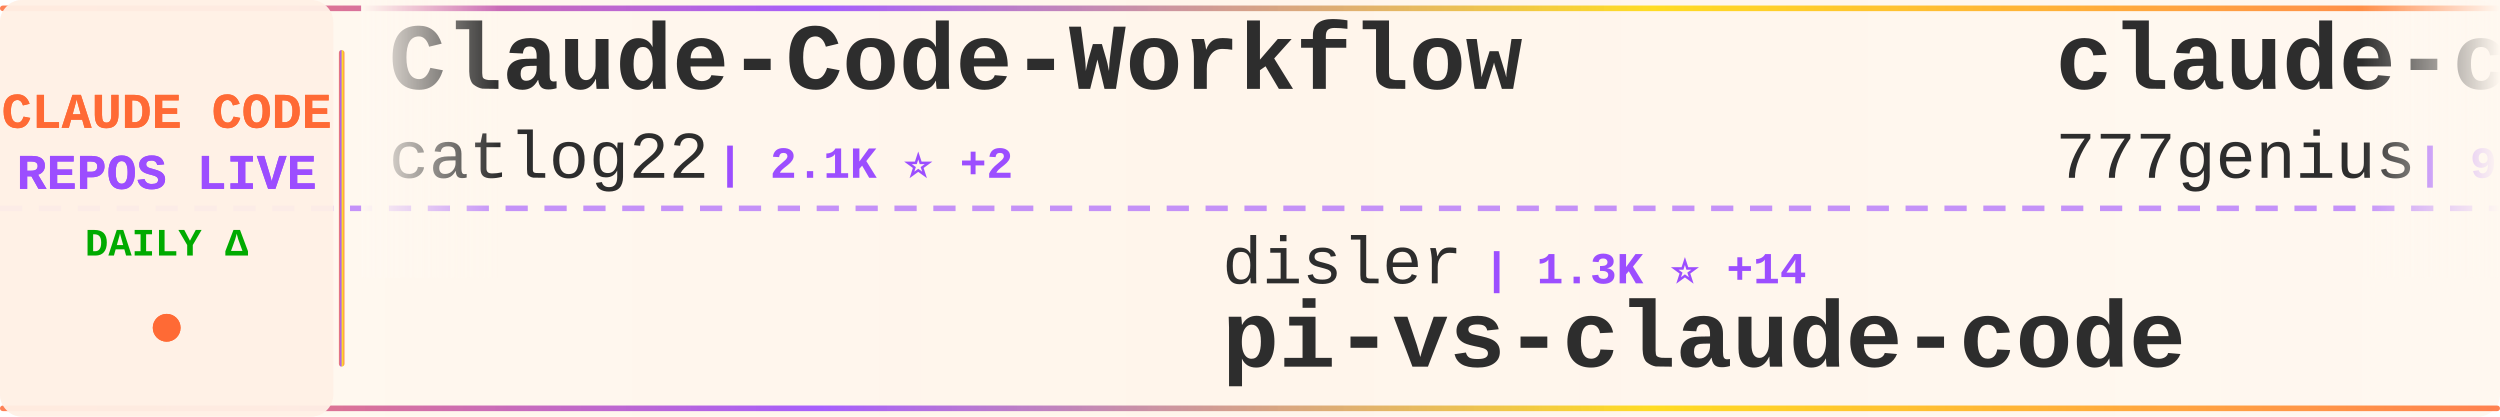
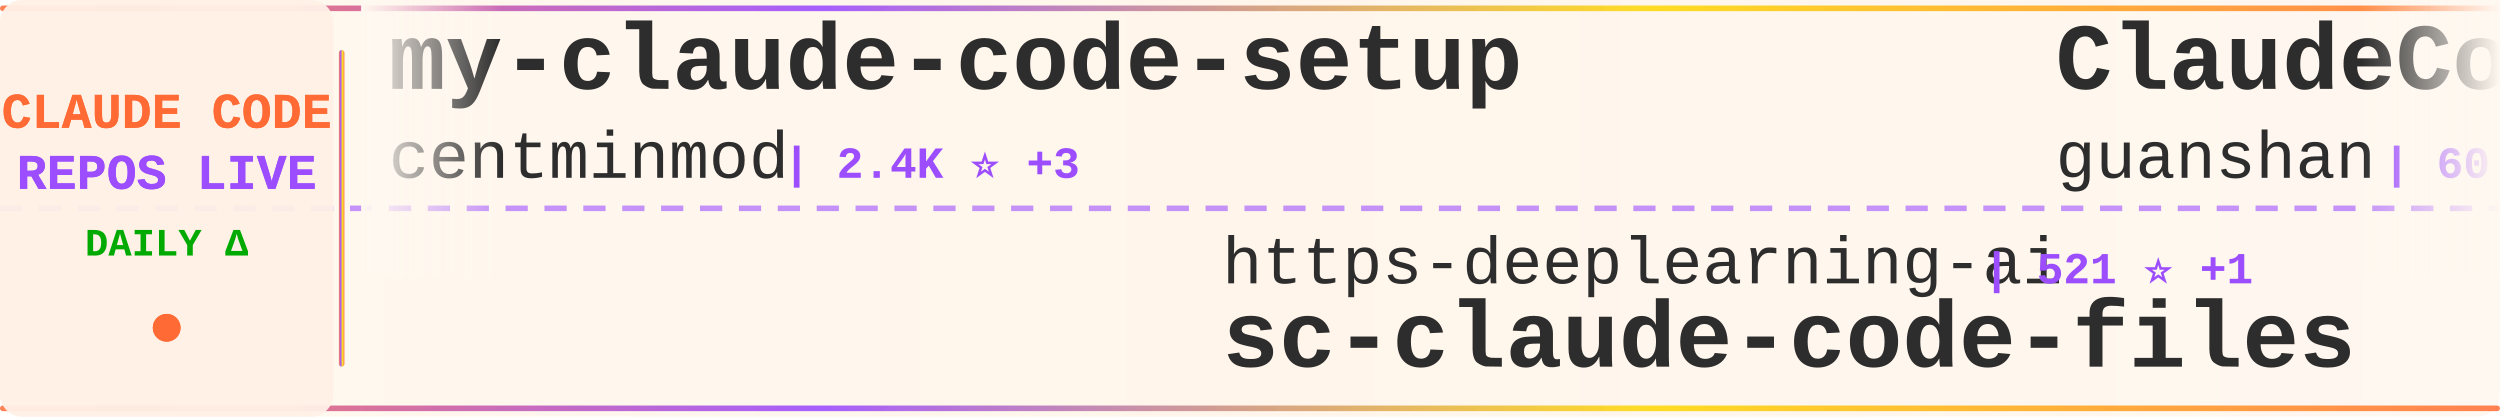
<svg xmlns="http://www.w3.org/2000/svg" width="900" height="150">
  <defs>
    <linearGradient id="tickerBg" x1="0%" y1="0%" x2="100%" y2="0%">
      <stop offset="0%" style="stop-color:#fff8f0;stop-opacity:0.98" />
      <stop offset="50%" style="stop-color:#fff5eb;stop-opacity:1" />
      <stop offset="100%" style="stop-color:#fff8f0;stop-opacity:0.98" />
    </linearGradient>
    <linearGradient id="borderGrad" x1="0%" y1="0%" x2="100%" y2="0%">
      <stop offset="0%" style="stop-color:#FF6B35;stop-opacity:0.85">
        <animate attributeName="stop-opacity" values="0.85;1;0.85" dur="2s" repeatCount="indefinite" />
      </stop>
      <stop offset="33%" style="stop-color:#9C4EFF;stop-opacity:0.9">
        <animate attributeName="stop-opacity" values="0.9;1;0.9" dur="2.2s" repeatCount="indefinite" />
      </stop>
      <stop offset="66%" style="stop-color:#FFD700;stop-opacity:0.85">
        <animate attributeName="stop-opacity" values="0.85;1;0.85" dur="1.8s" repeatCount="indefinite" />
      </stop>
      <stop offset="100%" style="stop-color:#FF6B35;stop-opacity:0.85">
        <animate attributeName="stop-opacity" values="0.85;1;0.85" dur="2s" repeatCount="indefinite" />
      </stop>
    </linearGradient>
    <filter id="textGlow">
      <feGaussianBlur stdDeviation="0.15" result="coloredBlur" />
      <feMerge>
        <feMergeNode in="coloredBlur" />
        <feMergeNode in="SourceGraphic" />
      </feMerge>
    </filter>
    <filter id="metricGlow">
      <feGaussianBlur stdDeviation="0.2" result="coloredBlur" />
      <feMerge>
        <feMergeNode in="coloredBlur" />
        <feMergeNode in="SourceGraphic" />
      </feMerge>
    </filter>
    <linearGradient id="leftFade" x1="0%" y1="0%" x2="100%" y2="0%">
      <stop offset="0%" style="stop-color:#fff8f0;stop-opacity:1" />
      <stop offset="100%" style="stop-color:#fff8f0;stop-opacity:0" />
    </linearGradient>
    <linearGradient id="rightFade" x1="0%" y1="0%" x2="100%" y2="0%">
      <stop offset="0%" style="stop-color:#fff8f0;stop-opacity:0" />
      <stop offset="100%" style="stop-color:#fff8f0;stop-opacity:1" />
    </linearGradient>
  </defs>
  <rect width="900" height="150" fill="url(#tickerBg)" rx="8" />
  <rect x="0" y="2" width="900" height="2" fill="url(#borderGrad)" rx="1" />
  <rect x="0" y="146" width="900" height="2" fill="url(#borderGrad)" rx="1" />
  <line x1="0" y1="75" x2="900" y2="75" stroke="#9C4EFF" stroke-width="2" stroke-dasharray="8 6" opacity="0.6" />
  <rect x="0" y="0" width="120" height="150" fill="#fff0e6" opacity="0.95" rx="8" />
  <text x="60" y="46" font-family="'Courier New', monospace" font-size="18" font-weight="bold" fill="#FF6B35" text-anchor="middle" filter="url(#textGlow)">
    CLAUDE CODE
  </text>
  <text x="60" y="68" font-family="'Courier New', monospace" font-size="18" font-weight="bold" fill="#9C4EFF" text-anchor="middle" filter="url(#textGlow)">
    REPOS LIVE
  </text>
  <text x="60" y="92" font-family="'Courier New', monospace" font-size="14" font-weight="bold" fill="#00aa00" text-anchor="middle">
    DAILY Δ
  </text>
  <circle cx="60" cy="118" r="5" fill="#FF6B35" filter="url(#metricGlow)">
    <animate attributeName="r" values="4;6;4" dur="1.5s" repeatCount="indefinite" />
    <animate attributeName="opacity" values="0.6;1;0.6" dur="1.5s" repeatCount="indefinite" />
  </circle>
  <rect x="122" y="18" width="2" height="114" fill="url(#borderGrad)" rx="1" />
  <clipPath id="tickerClip">
    <rect x="130" y="0" width="770" height="150" />
  </clipPath>
  <g clip-path="url(#tickerClip)">
    <g id="tickerItems">
      <animateTransform attributeName="transform" attributeType="XML" type="translate" from="0 0" to="-3000 0" dur="54s" repeatCount="indefinite" />
      <g transform="translate(0, 0)">
-         <text x="140" y="32" font-family="'Courier New', monospace" font-size="34" font-weight="bold" fill="#2d2d2d">Claude-Code-Workflow</text>
-         <text x="140" y="64" font-family="'Courier New', monospace" font-size="24" font-weight="normal" fill="#2d2d2d" opacity="1.0">catlog22</text>
-         <text x="258" y="64" font-family="'Courier New', monospace" font-size="16" font-weight="bold" fill="#9C4EFF"> | 2.1K ⭐ +2</text>
+         <text x="140" y="32" font-family="'Courier New', monospace" font-size="34" font-weight="bold" fill="#2d2d2d">my-claude-code-setup</text>
+         <text x="140" y="64" font-family="'Courier New', monospace" font-size="24" font-weight="normal" fill="#2d2d2d" opacity="1.0">centminmod</text>
+         <text x="282" y="64" font-family="'Courier New', monospace" font-size="16" font-weight="bold" fill="#9C4EFF"> | 2.4K ⭐ +3</text>
      </g>
      <g transform="translate(300, 0)">
-         <text x="140" y="102" font-family="'Courier New', monospace" font-size="24" font-weight="normal" fill="#2d2d2d" opacity="1.0">disler</text>
-         <text x="234" y="102" font-family="'Courier New', monospace" font-size="16" font-weight="bold" fill="#9C4EFF"> | 1.3K ⭐ +14</text>
-         <text x="140" y="132" font-family="'Courier New', monospace" font-size="34" font-weight="bold" fill="#2d2d2d">pi-vs-claude-code</text>
+         <text x="140" y="102" font-family="'Courier New', monospace" font-size="24" font-weight="normal" fill="#2d2d2d" opacity="1.0">https-deeplearning-ai</text>
+         <text x="414" y="102" font-family="'Courier New', monospace" font-size="16" font-weight="bold" fill="#9C4EFF"> | 521 ⭐ +1</text>
+         <text x="140" y="132" font-family="'Courier New', monospace" font-size="34" font-weight="bold" fill="#2d2d2d">sc-claude-code-files</text>
      </g>
      <g transform="translate(600, 0)">
-         <text x="140" y="32" font-family="'Courier New', monospace" font-size="34" font-weight="bold" fill="#2d2d2d">claude-code-source-code</text>
-         <text x="140" y="64" font-family="'Courier New', monospace" font-size="24" font-weight="normal" fill="#2d2d2d" opacity="1.0">777genius</text>
-         <text x="270" y="64" font-family="'Courier New', monospace" font-size="16" font-weight="bold" fill="#9C4EFF"> | 913 ⭐</text>
+         <text x="140" y="32" font-family="'Courier New', monospace" font-size="34" font-weight="bold" fill="#2d2d2d">ClaudeCode</text>
+         <text x="140" y="64" font-family="'Courier New', monospace" font-size="24" font-weight="normal" fill="#2d2d2d" opacity="1.0">guanshan</text>
+         <text x="258" y="64" font-family="'Courier New', monospace" font-size="16" font-weight="bold" fill="#9C4EFF"> | 60 ⭐</text>
      </g>
      <g transform="translate(900, 0)">
-         <text x="140" y="102" font-family="'Courier New', monospace" font-size="24" font-weight="normal" fill="#2d2d2d" opacity="1.0">darcyegb</text>
-         <text x="258" y="102" font-family="'Courier New', monospace" font-size="16" font-weight="bold" fill="#9C4EFF"> | 705 ⭐ +3</text>
-         <text x="140" y="132" font-family="'Courier New', monospace" font-size="34" font-weight="bold" fill="#2d2d2d">ClaudeCodeAgents</text>
+         <text x="140" y="102" font-family="'Courier New', monospace" font-size="24" font-weight="normal" fill="#2d2d2d" opacity="1.0">repowise-dev</text>
+         <text x="306" y="102" font-family="'Courier New', monospace" font-size="16" font-weight="bold" fill="#9C4EFF"> | 1.1K ⭐ +2</text>
+         <text x="140" y="132" font-family="'Courier New', monospace" font-size="34" font-weight="bold" fill="#2d2d2d">claude-code-prompts</text>
      </g>
      <g transform="translate(1200, 0)">
        <text x="140" y="32" font-family="'Courier New', monospace" font-size="34" font-weight="bold" fill="#2d2d2d">claude-code-templates</text>
        <text x="140" y="64" font-family="'Courier New', monospace" font-size="24" font-weight="normal" fill="#2d2d2d" opacity="1.0">davila7</text>
-         <text x="246" y="64" font-family="'Courier New', monospace" font-size="16" font-weight="bold" fill="#9C4EFF"> | 27.6K ⭐ +30</text>
+         <text x="246" y="64" font-family="'Courier New', monospace" font-size="16" font-weight="bold" fill="#9C4EFF"> | 27.6K ⭐ +29</text>
      </g>
      <g transform="translate(1500, 0)">
-         <text x="140" y="102" font-family="'Courier New', monospace" font-size="24" font-weight="normal" fill="#2d2d2d" opacity="1.0">liuup</text>
-         <text x="222" y="102" font-family="'Courier New', monospace" font-size="16" font-weight="bold" fill="#9C4EFF"> | 2.8K ⭐ +21</text>
-         <text x="140" y="132" font-family="'Courier New', monospace" font-size="34" font-weight="bold" fill="#2d2d2d">claude-code-analysis</text>
+         <text x="140" y="102" font-family="'Courier New', monospace" font-size="24" font-weight="normal" fill="#2d2d2d" opacity="1.0">luongnv89</text>
+         <text x="270" y="102" font-family="'Courier New', monospace" font-size="16" font-weight="bold" fill="#9C4EFF"> | 34.5K ⭐ +93</text>
+         <text x="140" y="132" font-family="'Courier New', monospace" font-size="34" font-weight="bold" fill="#2d2d2d">claude-howto</text>
      </g>
      <g transform="translate(1800, 0)">
-         <text x="140" y="32" font-family="'Courier New', monospace" font-size="34" font-weight="bold" fill="#2d2d2d">claude-code-ultimate-gui...</text>
-         <text x="140" y="64" font-family="'Courier New', monospace" font-size="24" font-weight="normal" fill="#2d2d2d" opacity="1.0">FlorianBruniaux</text>
-         <text x="342" y="64" font-family="'Courier New', monospace" font-size="16" font-weight="bold" fill="#9C4EFF"> | 4.5K ⭐ +19</text>
+         <text x="140" y="32" font-family="'Courier New', monospace" font-size="34" font-weight="bold" fill="#2d2d2d">ralph-claude-code</text>
+         <text x="140" y="64" font-family="'Courier New', monospace" font-size="24" font-weight="normal" fill="#2d2d2d" opacity="1.0">frankbria</text>
+         <text x="270" y="64" font-family="'Courier New', monospace" font-size="16" font-weight="bold" fill="#9C4EFF"> | 9.2K ⭐ +11</text>
      </g>
      <g transform="translate(2100, 0)">
-         <text x="140" y="102" font-family="'Courier New', monospace" font-size="24" font-weight="normal" fill="#2d2d2d" opacity="1.0">multica-ai</text>
-         <text x="282" y="102" font-family="'Courier New', monospace" font-size="16" font-weight="bold" fill="#9C4EFF"> | 160.5K ⭐ +1.5K</text>
-         <text x="140" y="132" font-family="'Courier New', monospace" font-size="34" font-weight="bold" fill="#2d2d2d">andrej-karpathy-skills</text>
+         <text x="140" y="102" font-family="'Courier New', monospace" font-size="24" font-weight="normal" fill="#2d2d2d" opacity="1.0">shanraisshan</text>
+         <text x="306" y="102" font-family="'Courier New', monospace" font-size="16" font-weight="bold" fill="#9C4EFF"> | 55.4K ⭐ +170</text>
+         <text x="140" y="132" font-family="'Courier New', monospace" font-size="34" font-weight="bold" fill="#2d2d2d">claude-code-best-practic...</text>
      </g>
      <g transform="translate(2400, 0)">
-         <text x="140" y="32" font-family="'Courier New', monospace" font-size="34" font-weight="bold" fill="#2d2d2d">claude-code-proxy</text>
-         <text x="140" y="64" font-family="'Courier New', monospace" font-size="24" font-weight="normal" fill="#2d2d2d" opacity="1.0">fuergaosi233</text>
-         <text x="306" y="64" font-family="'Courier New', monospace" font-size="16" font-weight="bold" fill="#9C4EFF"> | 2.6K ⭐ +3</text>
+         <text x="140" y="32" font-family="'Courier New', monospace" font-size="34" font-weight="bold" fill="#2d2d2d">skills</text>
+         <text x="140" y="64" font-family="'Courier New', monospace" font-size="24" font-weight="normal" fill="#2d2d2d" opacity="1.0">anthropics</text>
+         <text x="282" y="64" font-family="'Courier New', monospace" font-size="16" font-weight="bold" fill="#9C4EFF"> | 143.0K ⭐ +994</text>
      </g>
      <g transform="translate(2700, 0)">
-         <text x="140" y="102" font-family="'Courier New', monospace" font-size="24" font-weight="normal" fill="#2d2d2d" opacity="1.0">wanshuiyin</text>
-         <text x="282" y="102" font-family="'Courier New', monospace" font-size="16" font-weight="bold" fill="#9C4EFF"> | 10.9K ⭐ +91</text>
-         <text x="140" y="132" font-family="'Courier New', monospace" font-size="34" font-weight="bold" fill="#2d2d2d">Auto-claude-code-researc...</text>
+         <text x="140" y="102" font-family="'Courier New', monospace" font-size="24" font-weight="normal" fill="#2d2d2d" opacity="1.0">edmund-io</text>
+         <text x="270" y="102" font-family="'Courier New', monospace" font-size="16" font-weight="bold" fill="#9C4EFF"> | 1.4K ⭐ +2</text>
+         <text x="140" y="132" font-family="'Courier New', monospace" font-size="34" font-weight="bold" fill="#2d2d2d">edmunds-claude-code</text>
      </g>
      <g transform="translate(3000, 0)">
-         <text x="140" y="32" font-family="'Courier New', monospace" font-size="34" font-weight="bold" fill="#2d2d2d">Claude-Code-Workflow</text>
-         <text x="140" y="64" font-family="'Courier New', monospace" font-size="24" font-weight="normal" fill="#2d2d2d" opacity="1.0">catlog22</text>
-         <text x="258" y="64" font-family="'Courier New', monospace" font-size="16" font-weight="bold" fill="#9C4EFF"> | 2.1K ⭐ +2</text>
+         <text x="140" y="32" font-family="'Courier New', monospace" font-size="34" font-weight="bold" fill="#2d2d2d">my-claude-code-setup</text>
+         <text x="140" y="64" font-family="'Courier New', monospace" font-size="24" font-weight="normal" fill="#2d2d2d" opacity="1.0">centminmod</text>
+         <text x="282" y="64" font-family="'Courier New', monospace" font-size="16" font-weight="bold" fill="#9C4EFF"> | 2.4K ⭐ +3</text>
      </g>
      <g transform="translate(3300, 0)">
-         <text x="140" y="102" font-family="'Courier New', monospace" font-size="24" font-weight="normal" fill="#2d2d2d" opacity="1.0">disler</text>
-         <text x="234" y="102" font-family="'Courier New', monospace" font-size="16" font-weight="bold" fill="#9C4EFF"> | 1.3K ⭐ +14</text>
-         <text x="140" y="132" font-family="'Courier New', monospace" font-size="34" font-weight="bold" fill="#2d2d2d">pi-vs-claude-code</text>
+         <text x="140" y="102" font-family="'Courier New', monospace" font-size="24" font-weight="normal" fill="#2d2d2d" opacity="1.0">https-deeplearning-ai</text>
+         <text x="414" y="102" font-family="'Courier New', monospace" font-size="16" font-weight="bold" fill="#9C4EFF"> | 521 ⭐ +1</text>
+         <text x="140" y="132" font-family="'Courier New', monospace" font-size="34" font-weight="bold" fill="#2d2d2d">sc-claude-code-files</text>
      </g>
      <g transform="translate(3600, 0)">
-         <text x="140" y="32" font-family="'Courier New', monospace" font-size="34" font-weight="bold" fill="#2d2d2d">claude-code-source-code</text>
-         <text x="140" y="64" font-family="'Courier New', monospace" font-size="24" font-weight="normal" fill="#2d2d2d" opacity="1.0">777genius</text>
-         <text x="270" y="64" font-family="'Courier New', monospace" font-size="16" font-weight="bold" fill="#9C4EFF"> | 913 ⭐</text>
+         <text x="140" y="32" font-family="'Courier New', monospace" font-size="34" font-weight="bold" fill="#2d2d2d">ClaudeCode</text>
+         <text x="140" y="64" font-family="'Courier New', monospace" font-size="24" font-weight="normal" fill="#2d2d2d" opacity="1.0">guanshan</text>
+         <text x="258" y="64" font-family="'Courier New', monospace" font-size="16" font-weight="bold" fill="#9C4EFF"> | 60 ⭐</text>
      </g>
      <g transform="translate(3900, 0)">
-         <text x="140" y="102" font-family="'Courier New', monospace" font-size="24" font-weight="normal" fill="#2d2d2d" opacity="1.0">darcyegb</text>
-         <text x="258" y="102" font-family="'Courier New', monospace" font-size="16" font-weight="bold" fill="#9C4EFF"> | 705 ⭐ +3</text>
-         <text x="140" y="132" font-family="'Courier New', monospace" font-size="34" font-weight="bold" fill="#2d2d2d">ClaudeCodeAgents</text>
+         <text x="140" y="102" font-family="'Courier New', monospace" font-size="24" font-weight="normal" fill="#2d2d2d" opacity="1.0">repowise-dev</text>
+         <text x="306" y="102" font-family="'Courier New', monospace" font-size="16" font-weight="bold" fill="#9C4EFF"> | 1.1K ⭐ +2</text>
+         <text x="140" y="132" font-family="'Courier New', monospace" font-size="34" font-weight="bold" fill="#2d2d2d">claude-code-prompts</text>
      </g>
    </g>
  </g>
  <rect x="130" y="0" width="50" height="100" fill="url(#leftFade)" />
  <rect x="850" y="0" width="50" height="100" fill="url(#rightFade)" />
</svg>
